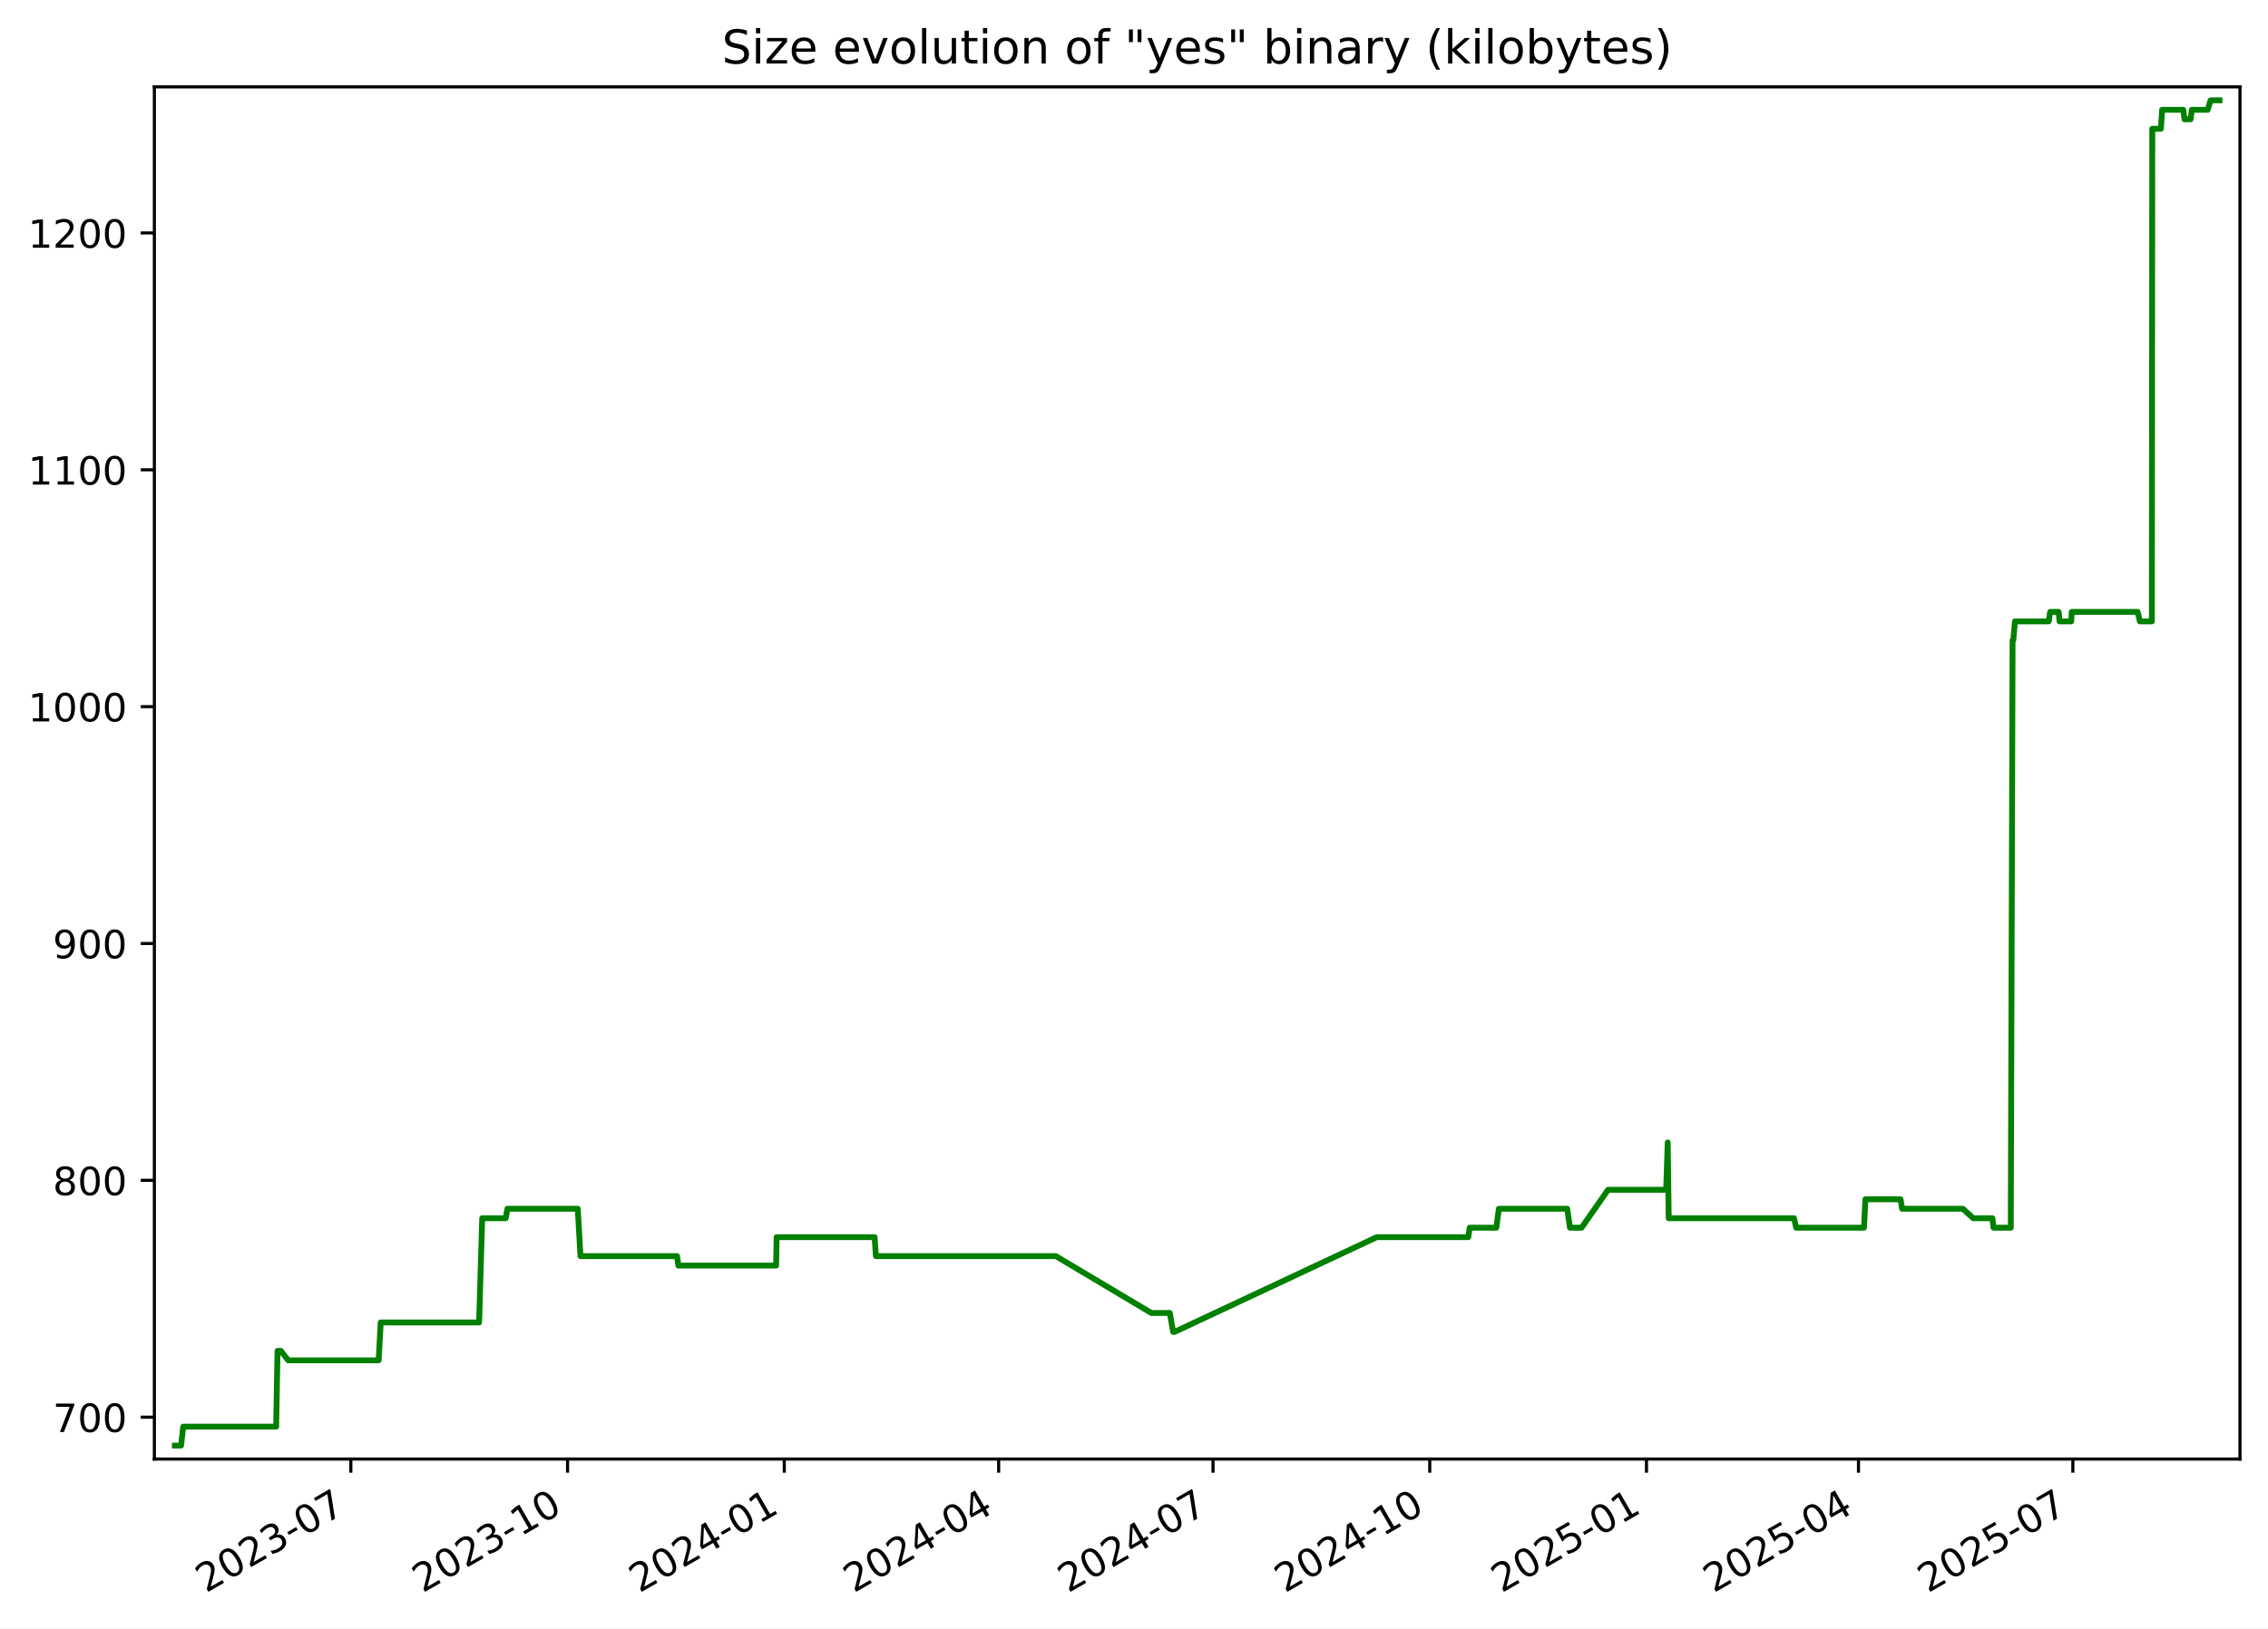
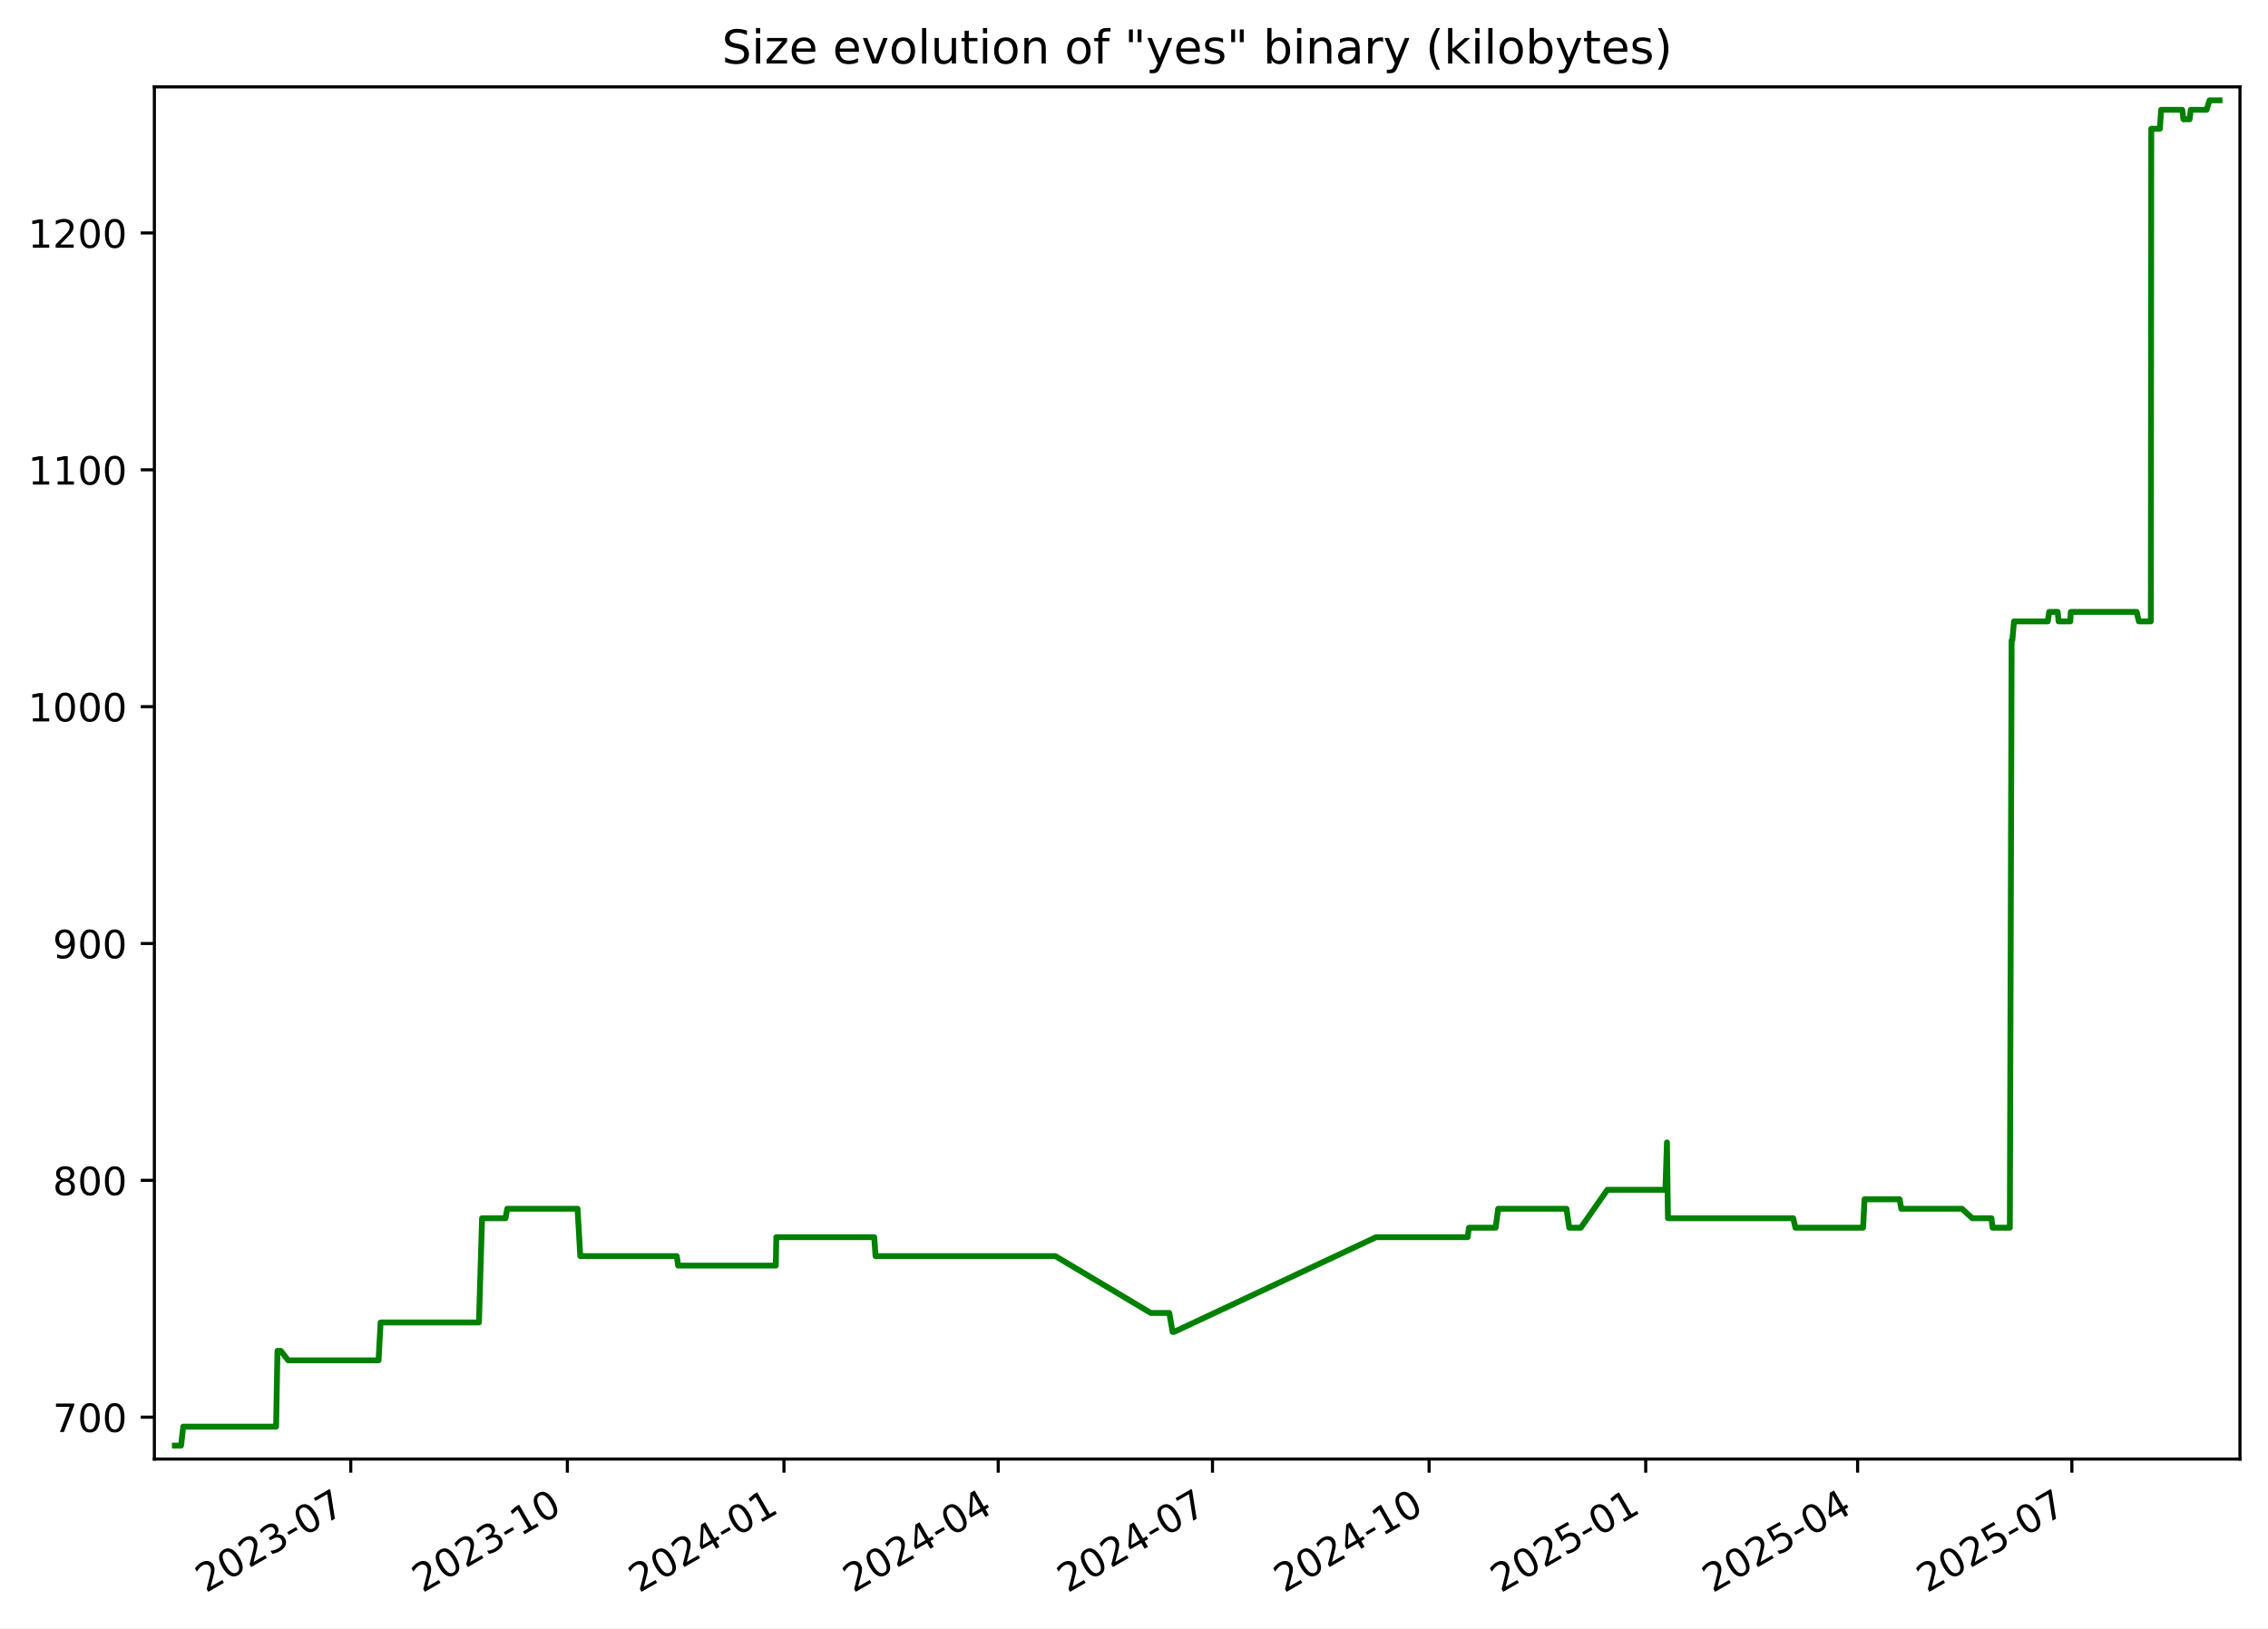
<svg xmlns="http://www.w3.org/2000/svg" xmlns:xlink="http://www.w3.org/1999/xlink" width="582.53pt" height="418.303pt" viewBox="0 0 582.53 418.303" version="1.1">
  <defs>
    <style type="text/css">*{stroke-linejoin: round; stroke-linecap: butt}</style>
  </defs>
  <g id="figure_1">
    <g id="patch_1">
      <path d="M -0 418.303  L 582.53 418.303  L 582.53 0  L -0 0  z " style="fill: #ffffff" />
    </g>
    <g id="axes_1">
      <g id="patch_2">
        <path d="M 39.65 374.83  L 575.33 374.83  L 575.33 22.318  L 39.65 22.318  z " style="fill: #ffffff" />
      </g>
      <g id="matplotlib.axis_1">
        <g id="xtick_1">
          <g id="line2d_1">
            <defs>
-               <path id="mf10d199206" d="M 0 0  L 0 3.5  " style="stroke: #000000; stroke-width: 0.8" />
+               <path id="mb9d096a5e9" d="M 0 0  L 0 3.5  " style="stroke: #000000; stroke-width: 0.8" />
            </defs>
            <g>
-               <use xlink:href="#mf10d199206" x="90.112" y="374.83" style="stroke: #000000; stroke-width: 0.8" />
+               <use xlink:href="#mb9d096a5e9" x="90.089" y="374.83" style="stroke: #000000; stroke-width: 0.8" />
            </g>
          </g>
          <g id="text_1">
-             <g transform="translate(52.88703 409.302) rotate(-30) scale(0.1 -0.1)">
+             <g transform="translate(52.86375 409.302) rotate(-30) scale(0.1 -0.1)">
              <defs>
                <path id="DejaVuSans-32" d="M 1228 531  L 3431 531  L 3431 0  L 469 0  L 469 531  Q 828 903 1448 1529  Q 2069 2156 2228 2338  Q 2531 2678 2651 2914  Q 2772 3150 2772 3378  Q 2772 3750 2511 3984  Q 2250 4219 1831 4219  Q 1534 4219 1204 4116  Q 875 4013 500 3803  L 500 4441  Q 881 4594 1212 4672  Q 1544 4750 1819 4750  Q 2544 4750 2975 4387  Q 3406 4025 3406 3419  Q 3406 3131 3298 2873  Q 3191 2616 2906 2266  Q 2828 2175 2409 1742  Q 1991 1309 1228 531  z " transform="scale(0.015625)" />
                <path id="DejaVuSans-30" d="M 2034 4250  Q 1547 4250 1301 3770  Q 1056 3291 1056 2328  Q 1056 1369 1301 889  Q 1547 409 2034 409  Q 2525 409 2770 889  Q 3016 1369 3016 2328  Q 3016 3291 2770 3770  Q 2525 4250 2034 4250  z M 2034 4750  Q 2819 4750 3233 4129  Q 3647 3509 3647 2328  Q 3647 1150 3233 529  Q 2819 -91 2034 -91  Q 1250 -91 836 529  Q 422 1150 422 2328  Q 422 3509 836 4129  Q 1250 4750 2034 4750  z " transform="scale(0.015625)" />
                <path id="DejaVuSans-33" d="M 2597 2516  Q 3050 2419 3304 2112  Q 3559 1806 3559 1356  Q 3559 666 3084 287  Q 2609 -91 1734 -91  Q 1441 -91 1130 -33  Q 819 25 488 141  L 488 750  Q 750 597 1062 519  Q 1375 441 1716 441  Q 2309 441 2620 675  Q 2931 909 2931 1356  Q 2931 1769 2642 2001  Q 2353 2234 1838 2234  L 1294 2234  L 1294 2753  L 1863 2753  Q 2328 2753 2575 2939  Q 2822 3125 2822 3475  Q 2822 3834 2567 4026  Q 2313 4219 1838 4219  Q 1578 4219 1281 4162  Q 984 4106 628 3988  L 628 4550  Q 988 4650 1302 4700  Q 1616 4750 1894 4750  Q 2613 4750 3031 4423  Q 3450 4097 3450 3541  Q 3450 3153 3228 2886  Q 3006 2619 2597 2516  z " transform="scale(0.015625)" />
                <path id="DejaVuSans-2d" d="M 313 2009  L 1997 2009  L 1997 1497  L 313 1497  L 313 2009  z " transform="scale(0.015625)" />
                <path id="DejaVuSans-37" d="M 525 4666  L 3525 4666  L 3525 4397  L 1831 0  L 1172 0  L 2766 4134  L 525 4134  L 525 4666  z " transform="scale(0.015625)" />
              </defs>
              <use xlink:href="#DejaVuSans-32" />
              <use xlink:href="#DejaVuSans-30" x="63.623" />
              <use xlink:href="#DejaVuSans-32" x="127.246" />
              <use xlink:href="#DejaVuSans-33" x="190.869" />
              <use xlink:href="#DejaVuSans-2d" x="254.492" />
              <use xlink:href="#DejaVuSans-30" x="290.576" />
              <use xlink:href="#DejaVuSans-37" x="354.199" />
            </g>
          </g>
        </g>
        <g id="xtick_2">
          <g id="line2d_2">
            <g>
-               <use xlink:href="#mf10d199206" x="145.777" y="374.83" style="stroke: #000000; stroke-width: 0.8" />
+               <use xlink:href="#mb9d096a5e9" x="145.725" y="374.83" style="stroke: #000000; stroke-width: 0.8" />
            </g>
          </g>
          <g id="text_2">
-             <g transform="translate(108.5521 409.302) rotate(-30) scale(0.1 -0.1)">
+             <g transform="translate(108.5002 409.302) rotate(-30) scale(0.1 -0.1)">
              <defs>
                <path id="DejaVuSans-31" d="M 794 531  L 1825 531  L 1825 4091  L 703 3866  L 703 4441  L 1819 4666  L 2450 4666  L 2450 531  L 3481 531  L 3481 0  L 794 0  L 794 531  z " transform="scale(0.015625)" />
              </defs>
              <use xlink:href="#DejaVuSans-32" />
              <use xlink:href="#DejaVuSans-30" x="63.623" />
              <use xlink:href="#DejaVuSans-32" x="127.246" />
              <use xlink:href="#DejaVuSans-33" x="190.869" />
              <use xlink:href="#DejaVuSans-2d" x="254.492" />
              <use xlink:href="#DejaVuSans-31" x="290.576" />
              <use xlink:href="#DejaVuSans-30" x="354.199" />
            </g>
          </g>
        </g>
        <g id="xtick_3">
          <g id="line2d_3">
            <g>
-               <use xlink:href="#mf10d199206" x="201.442" y="374.83" style="stroke: #000000; stroke-width: 0.8" />
+               <use xlink:href="#mb9d096a5e9" x="201.361" y="374.83" style="stroke: #000000; stroke-width: 0.8" />
            </g>
          </g>
          <g id="text_3">
-             <g transform="translate(164.2172 409.302) rotate(-30) scale(0.1 -0.1)">
+             <g transform="translate(164.1366 409.302) rotate(-30) scale(0.1 -0.1)">
              <defs>
                <path id="DejaVuSans-34" d="M 2419 4116  L 825 1625  L 2419 1625  L 2419 4116  z M 2253 4666  L 3047 4666  L 3047 1625  L 3713 1625  L 3713 1100  L 3047 1100  L 3047 0  L 2419 0  L 2419 1100  L 313 1100  L 313 1709  L 2253 4666  z " transform="scale(0.015625)" />
              </defs>
              <use xlink:href="#DejaVuSans-32" />
              <use xlink:href="#DejaVuSans-30" x="63.623" />
              <use xlink:href="#DejaVuSans-32" x="127.246" />
              <use xlink:href="#DejaVuSans-34" x="190.869" />
              <use xlink:href="#DejaVuSans-2d" x="254.492" />
              <use xlink:href="#DejaVuSans-30" x="290.576" />
              <use xlink:href="#DejaVuSans-31" x="354.199" />
            </g>
          </g>
        </g>
        <g id="xtick_4">
          <g id="line2d_4">
            <g>
-               <use xlink:href="#mf10d199206" x="256.502" y="374.83" style="stroke: #000000; stroke-width: 0.8" />
+               <use xlink:href="#mb9d096a5e9" x="256.393" y="374.83" style="stroke: #000000; stroke-width: 0.8" />
            </g>
          </g>
          <g id="text_4">
-             <g transform="translate(219.2772 409.302) rotate(-30) scale(0.1 -0.1)">
+             <g transform="translate(219.1683 409.302) rotate(-30) scale(0.1 -0.1)">
              <use xlink:href="#DejaVuSans-32" />
              <use xlink:href="#DejaVuSans-30" x="63.623" />
              <use xlink:href="#DejaVuSans-32" x="127.246" />
              <use xlink:href="#DejaVuSans-34" x="190.869" />
              <use xlink:href="#DejaVuSans-2d" x="254.492" />
              <use xlink:href="#DejaVuSans-30" x="290.576" />
              <use xlink:href="#DejaVuSans-34" x="354.199" />
            </g>
          </g>
        </g>
        <g id="xtick_5">
          <g id="line2d_5">
            <g>
-               <use xlink:href="#mf10d199206" x="311.562" y="374.83" style="stroke: #000000; stroke-width: 0.8" />
+               <use xlink:href="#mb9d096a5e9" x="311.425" y="374.83" style="stroke: #000000; stroke-width: 0.8" />
            </g>
          </g>
          <g id="text_5">
-             <g transform="translate(274.3373 409.302) rotate(-30) scale(0.1 -0.1)">
+             <g transform="translate(274.2 409.302) rotate(-30) scale(0.1 -0.1)">
              <use xlink:href="#DejaVuSans-32" />
              <use xlink:href="#DejaVuSans-30" x="63.623" />
              <use xlink:href="#DejaVuSans-32" x="127.246" />
              <use xlink:href="#DejaVuSans-34" x="190.869" />
              <use xlink:href="#DejaVuSans-2d" x="254.492" />
              <use xlink:href="#DejaVuSans-30" x="290.576" />
              <use xlink:href="#DejaVuSans-37" x="354.199" />
            </g>
          </g>
        </g>
        <g id="xtick_6">
          <g id="line2d_6">
            <g>
-               <use xlink:href="#mf10d199206" x="367.227" y="374.83" style="stroke: #000000; stroke-width: 0.8" />
+               <use xlink:href="#mb9d096a5e9" x="367.061" y="374.83" style="stroke: #000000; stroke-width: 0.8" />
            </g>
          </g>
          <g id="text_6">
-             <g transform="translate(330.0023 409.302) rotate(-30) scale(0.1 -0.1)">
+             <g transform="translate(329.8364 409.302) rotate(-30) scale(0.1 -0.1)">
              <use xlink:href="#DejaVuSans-32" />
              <use xlink:href="#DejaVuSans-30" x="63.623" />
              <use xlink:href="#DejaVuSans-32" x="127.246" />
              <use xlink:href="#DejaVuSans-34" x="190.869" />
              <use xlink:href="#DejaVuSans-2d" x="254.492" />
              <use xlink:href="#DejaVuSans-31" x="290.576" />
              <use xlink:href="#DejaVuSans-30" x="354.199" />
            </g>
          </g>
        </g>
        <g id="xtick_7">
          <g id="line2d_7">
            <g>
-               <use xlink:href="#mf10d199206" x="422.892" y="374.83" style="stroke: #000000; stroke-width: 0.8" />
+               <use xlink:href="#mb9d096a5e9" x="422.698" y="374.83" style="stroke: #000000; stroke-width: 0.8" />
            </g>
          </g>
          <g id="text_7">
-             <g transform="translate(385.6674 409.302) rotate(-30) scale(0.1 -0.1)">
+             <g transform="translate(385.4729 409.302) rotate(-30) scale(0.1 -0.1)">
              <defs>
                <path id="DejaVuSans-35" d="M 691 4666  L 3169 4666  L 3169 4134  L 1269 4134  L 1269 2991  Q 1406 3038 1543 3061  Q 1681 3084 1819 3084  Q 2600 3084 3056 2656  Q 3513 2228 3513 1497  Q 3513 744 3044 326  Q 2575 -91 1722 -91  Q 1428 -91 1123 -41  Q 819 9 494 109  L 494 744  Q 775 591 1075 516  Q 1375 441 1709 441  Q 2250 441 2565 725  Q 2881 1009 2881 1497  Q 2881 1984 2565 2268  Q 2250 2553 1709 2553  Q 1456 2553 1204 2497  Q 953 2441 691 2322  L 691 4666  z " transform="scale(0.015625)" />
              </defs>
              <use xlink:href="#DejaVuSans-32" />
              <use xlink:href="#DejaVuSans-30" x="63.623" />
              <use xlink:href="#DejaVuSans-32" x="127.246" />
              <use xlink:href="#DejaVuSans-35" x="190.869" />
              <use xlink:href="#DejaVuSans-2d" x="254.492" />
              <use xlink:href="#DejaVuSans-30" x="290.576" />
              <use xlink:href="#DejaVuSans-31" x="354.199" />
            </g>
          </g>
        </g>
        <g id="xtick_8">
          <g id="line2d_8">
            <g>
-               <use xlink:href="#mf10d199206" x="477.347" y="374.83" style="stroke: #000000; stroke-width: 0.8" />
+               <use xlink:href="#mb9d096a5e9" x="477.125" y="374.83" style="stroke: #000000; stroke-width: 0.8" />
            </g>
          </g>
          <g id="text_8">
-             <g transform="translate(440.1224 409.302) rotate(-30) scale(0.1 -0.1)">
+             <g transform="translate(439.8998 409.302) rotate(-30) scale(0.1 -0.1)">
              <use xlink:href="#DejaVuSans-32" />
              <use xlink:href="#DejaVuSans-30" x="63.623" />
              <use xlink:href="#DejaVuSans-32" x="127.246" />
              <use xlink:href="#DejaVuSans-35" x="190.869" />
              <use xlink:href="#DejaVuSans-2d" x="254.492" />
              <use xlink:href="#DejaVuSans-30" x="290.576" />
              <use xlink:href="#DejaVuSans-34" x="354.199" />
            </g>
          </g>
        </g>
        <g id="xtick_9">
          <g id="line2d_9">
            <g>
-               <use xlink:href="#mf10d199206" x="532.407" y="374.83" style="stroke: #000000; stroke-width: 0.8" />
+               <use xlink:href="#mb9d096a5e9" x="532.156" y="374.83" style="stroke: #000000; stroke-width: 0.8" />
            </g>
          </g>
          <g id="text_9">
-             <g transform="translate(495.1824 409.302) rotate(-30) scale(0.1 -0.1)">
+             <g transform="translate(494.9315 409.302) rotate(-30) scale(0.1 -0.1)">
              <use xlink:href="#DejaVuSans-32" />
              <use xlink:href="#DejaVuSans-30" x="63.623" />
              <use xlink:href="#DejaVuSans-32" x="127.246" />
              <use xlink:href="#DejaVuSans-35" x="190.869" />
              <use xlink:href="#DejaVuSans-2d" x="254.492" />
              <use xlink:href="#DejaVuSans-30" x="290.576" />
              <use xlink:href="#DejaVuSans-37" x="354.199" />
            </g>
          </g>
        </g>
      </g>
      <g id="matplotlib.axis_2">
        <g id="ytick_1">
          <g id="line2d_10">
            <defs>
-               <path id="m9db413fbfb" d="M 0 0  L -3.5 0  " style="stroke: #000000; stroke-width: 0.8" />
+               <path id="mc5ea82c55f" d="M 0 0  L -3.5 0  " style="stroke: #000000; stroke-width: 0.8" />
            </defs>
            <g>
-               <use xlink:href="#m9db413fbfb" x="39.65" y="364.073" style="stroke: #000000; stroke-width: 0.8" />
+               <use xlink:href="#mc5ea82c55f" x="39.65" y="364.073" style="stroke: #000000; stroke-width: 0.8" />
            </g>
          </g>
          <g id="text_10">
            <g transform="translate(13.5625 367.8719) scale(0.1 -0.1)">
              <use xlink:href="#DejaVuSans-37" />
              <use xlink:href="#DejaVuSans-30" x="63.623" />
              <use xlink:href="#DejaVuSans-30" x="127.246" />
            </g>
          </g>
        </g>
        <g id="ytick_2">
          <g id="line2d_11">
            <g>
-               <use xlink:href="#m9db413fbfb" x="39.65" y="303.228" style="stroke: #000000; stroke-width: 0.8" />
+               <use xlink:href="#mc5ea82c55f" x="39.65" y="303.228" style="stroke: #000000; stroke-width: 0.8" />
            </g>
          </g>
          <g id="text_11">
            <g transform="translate(13.5625 307.0269) scale(0.1 -0.1)">
              <defs>
                <path id="DejaVuSans-38" d="M 2034 2216  Q 1584 2216 1326 1975  Q 1069 1734 1069 1313  Q 1069 891 1326 650  Q 1584 409 2034 409  Q 2484 409 2743 651  Q 3003 894 3003 1313  Q 3003 1734 2745 1975  Q 2488 2216 2034 2216  z M 1403 2484  Q 997 2584 770 2862  Q 544 3141 544 3541  Q 544 4100 942 4425  Q 1341 4750 2034 4750  Q 2731 4750 3128 4425  Q 3525 4100 3525 3541  Q 3525 3141 3298 2862  Q 3072 2584 2669 2484  Q 3125 2378 3379 2068  Q 3634 1759 3634 1313  Q 3634 634 3220 271  Q 2806 -91 2034 -91  Q 1263 -91 848 271  Q 434 634 434 1313  Q 434 1759 690 2068  Q 947 2378 1403 2484  z M 1172 3481  Q 1172 3119 1398 2916  Q 1625 2713 2034 2713  Q 2441 2713 2670 2916  Q 2900 3119 2900 3481  Q 2900 3844 2670 4047  Q 2441 4250 2034 4250  Q 1625 4250 1398 4047  Q 1172 3844 1172 3481  z " transform="scale(0.015625)" />
              </defs>
              <use xlink:href="#DejaVuSans-38" />
              <use xlink:href="#DejaVuSans-30" x="63.623" />
              <use xlink:href="#DejaVuSans-30" x="127.246" />
            </g>
          </g>
        </g>
        <g id="ytick_3">
          <g id="line2d_12">
            <g>
-               <use xlink:href="#m9db413fbfb" x="39.65" y="242.383" style="stroke: #000000; stroke-width: 0.8" />
+               <use xlink:href="#mc5ea82c55f" x="39.65" y="242.383" style="stroke: #000000; stroke-width: 0.8" />
            </g>
          </g>
          <g id="text_12">
            <g transform="translate(13.5625 246.1818) scale(0.1 -0.1)">
              <defs>
                <path id="DejaVuSans-39" d="M 703 97  L 703 672  Q 941 559 1184 500  Q 1428 441 1663 441  Q 2288 441 2617 861  Q 2947 1281 2994 2138  Q 2813 1869 2534 1725  Q 2256 1581 1919 1581  Q 1219 1581 811 2004  Q 403 2428 403 3163  Q 403 3881 828 4315  Q 1253 4750 1959 4750  Q 2769 4750 3195 4129  Q 3622 3509 3622 2328  Q 3622 1225 3098 567  Q 2575 -91 1691 -91  Q 1453 -91 1209 -44  Q 966 3 703 97  z M 1959 2075  Q 2384 2075 2632 2365  Q 2881 2656 2881 3163  Q 2881 3666 2632 3958  Q 2384 4250 1959 4250  Q 1534 4250 1286 3958  Q 1038 3666 1038 3163  Q 1038 2656 1286 2365  Q 1534 2075 1959 2075  z " transform="scale(0.015625)" />
              </defs>
              <use xlink:href="#DejaVuSans-39" />
              <use xlink:href="#DejaVuSans-30" x="63.623" />
              <use xlink:href="#DejaVuSans-30" x="127.246" />
            </g>
          </g>
        </g>
        <g id="ytick_4">
          <g id="line2d_13">
            <g>
-               <use xlink:href="#m9db413fbfb" x="39.65" y="181.538" style="stroke: #000000; stroke-width: 0.8" />
+               <use xlink:href="#mc5ea82c55f" x="39.65" y="181.538" style="stroke: #000000; stroke-width: 0.8" />
            </g>
          </g>
          <g id="text_13">
            <g transform="translate(7.2 185.3367) scale(0.1 -0.1)">
              <use xlink:href="#DejaVuSans-31" />
              <use xlink:href="#DejaVuSans-30" x="63.623" />
              <use xlink:href="#DejaVuSans-30" x="127.246" />
              <use xlink:href="#DejaVuSans-30" x="190.869" />
            </g>
          </g>
        </g>
        <g id="ytick_5">
          <g id="line2d_14">
            <g>
-               <use xlink:href="#m9db413fbfb" x="39.65" y="120.692" style="stroke: #000000; stroke-width: 0.8" />
+               <use xlink:href="#mc5ea82c55f" x="39.65" y="120.692" style="stroke: #000000; stroke-width: 0.8" />
            </g>
          </g>
          <g id="text_14">
            <g transform="translate(7.2 124.4917) scale(0.1 -0.1)">
              <use xlink:href="#DejaVuSans-31" />
              <use xlink:href="#DejaVuSans-31" x="63.623" />
              <use xlink:href="#DejaVuSans-30" x="127.246" />
              <use xlink:href="#DejaVuSans-30" x="190.869" />
            </g>
          </g>
        </g>
        <g id="ytick_6">
          <g id="line2d_15">
            <g>
-               <use xlink:href="#m9db413fbfb" x="39.65" y="59.847" style="stroke: #000000; stroke-width: 0.8" />
+               <use xlink:href="#mc5ea82c55f" x="39.65" y="59.847" style="stroke: #000000; stroke-width: 0.8" />
            </g>
          </g>
          <g id="text_15">
            <g transform="translate(7.2 63.64658) scale(0.1 -0.1)">
              <use xlink:href="#DejaVuSans-31" />
              <use xlink:href="#DejaVuSans-32" x="63.623" />
              <use xlink:href="#DejaVuSans-30" x="127.246" />
              <use xlink:href="#DejaVuSans-30" x="190.869" />
            </g>
          </g>
        </g>
      </g>
      <g id="line2d_16">
-         <path d="M 44.902 371.374  L 46.503 371.374  L 47.064 366.507  L 70.927 366.507  L 71.281 347.036  L 72.146 347.036  L 74.032 349.47  L 97.257 349.47  L 97.784 339.735  L 123.056 339.735  L 123.853 312.963  L 129.882 312.963  L 130.327 310.529  L 148.397 310.529  L 149.099 322.698  L 173.893 322.698  L 174.239 325.132  L 199.342 325.132  L 199.473 317.83  L 224.637 317.83  L 224.977 322.698  L 271.193 322.698  L 295.717 337.301  L 300.463 337.301  L 301.315 342.168  L 301.683 342.168  L 353.604 317.83  L 377.124 317.83  L 377.476 315.397  L 384.325 315.397  L 384.979 310.529  L 402.533 310.529  L 403.244 315.397  L 406.223 315.397  L 413.019 305.661  L 427.948 305.661  L 428.351 293.492  L 428.605 312.963  L 460.791 312.963  L 461.361 315.397  L 478.762 315.397  L 479.119 308.095  L 488.145 308.095  L 488.567 310.529  L 504.165 310.529  L 506.809 312.963  L 511.738 312.963  L 512.029 315.397  L 516.464 315.397  L 516.924 164.501  L 517.103 164.501  L 517.535 159.633  L 526.212 159.633  L 526.579 157.199  L 528.761 157.199  L 528.994 159.633  L 531.991 159.633  L 532.133 157.199  L 549.055 157.199  L 549.626 159.633  L 552.699 159.633  L 552.807 33.076  L 555.023 33.076  L 555.342 28.208  L 560.767 28.208  L 561.087 30.642  L 562.659 30.642  L 562.96 28.208  L 567.03 28.208  L 567.786 25.774  L 570.078 25.774  L 570.078 25.774  " clip-path="url(#pee923d83e1)" style="fill: none; stroke: #008000; stroke-width: 1.5; stroke-linecap: square" />
+         <path d="M 44.902 371.374  L 46.503 371.374  L 47.063 366.507  L 70.914 366.507  L 71.268 347.036  L 72.132 347.036  L 74.017 349.47  L 97.23 349.47  L 97.757 339.735  L 123.016 339.735  L 123.812 312.963  L 129.839 312.963  L 130.283 310.529  L 148.344 310.529  L 149.045 322.698  L 173.827 322.698  L 174.173 325.132  L 199.263 325.132  L 199.393 317.83  L 224.544 317.83  L 224.884 322.698  L 271.077 322.698  L 295.588 337.301  L 300.331 337.301  L 301.183 342.168  L 301.551 342.168  L 353.445 317.83  L 376.953 317.83  L 377.305 315.397  L 384.15 315.397  L 384.804 310.529  L 402.349 310.529  L 403.059 315.397  L 406.037 315.397  L 412.829 305.661  L 427.751 305.661  L 428.154 293.492  L 428.408 312.963  L 460.577 312.963  L 461.147 315.397  L 478.539 315.397  L 478.895 308.095  L 487.917 308.095  L 488.339 310.529  L 503.929 310.529  L 506.571 312.963  L 511.498 312.963  L 511.788 315.397  L 516.222 315.397  L 516.681 164.501  L 516.86 164.501  L 517.292 159.633  L 525.964 159.633  L 526.331 157.199  L 528.511 157.199  L 528.745 159.633  L 531.74 159.633  L 531.882 157.199  L 548.795 157.199  L 549.366 159.633  L 552.438 159.633  L 552.546 33.076  L 554.76 33.076  L 555.079 28.208  L 560.501 28.208  L 560.822 30.642  L 562.393 30.642  L 562.693 28.208  L 566.762 28.208  L 567.517 25.774  L 570.078 25.774  L 570.078 25.774  " clip-path="url(#p29ff1800ab)" style="fill: none; stroke: #008000; stroke-width: 1.5; stroke-linecap: square" />
      </g>
      <g id="patch_3">
        <path d="M 39.65 374.83  L 39.65 22.318  " style="fill: none; stroke: #000000; stroke-width: 0.8; stroke-linejoin: miter; stroke-linecap: square" />
      </g>
      <g id="patch_4">
        <path d="M 575.33 374.83  L 575.33 22.318  " style="fill: none; stroke: #000000; stroke-width: 0.8; stroke-linejoin: miter; stroke-linecap: square" />
      </g>
      <g id="patch_5">
        <path d="M 39.65 374.83  L 575.33 374.83  " style="fill: none; stroke: #000000; stroke-width: 0.8; stroke-linejoin: miter; stroke-linecap: square" />
      </g>
      <g id="patch_6">
        <path d="M 39.65 22.318  L 575.33 22.318  " style="fill: none; stroke: #000000; stroke-width: 0.8; stroke-linejoin: miter; stroke-linecap: square" />
      </g>
      <g id="text_16">
        <g transform="translate(185.4256 16.31812) scale(0.12 -0.12)">
          <defs>
            <path id="DejaVuSans-53" d="M 3425 4513  L 3425 3897  Q 3066 4069 2747 4153  Q 2428 4238 2131 4238  Q 1616 4238 1336 4038  Q 1056 3838 1056 3469  Q 1056 3159 1242 3001  Q 1428 2844 1947 2747  L 2328 2669  Q 3034 2534 3370 2195  Q 3706 1856 3706 1288  Q 3706 609 3251 259  Q 2797 -91 1919 -91  Q 1588 -91 1214 -16  Q 841 59 441 206  L 441 856  Q 825 641 1194 531  Q 1563 422 1919 422  Q 2459 422 2753 634  Q 3047 847 3047 1241  Q 3047 1584 2836 1778  Q 2625 1972 2144 2069  L 1759 2144  Q 1053 2284 737 2584  Q 422 2884 422 3419  Q 422 4038 858 4394  Q 1294 4750 2059 4750  Q 2388 4750 2728 4690  Q 3069 4631 3425 4513  z " transform="scale(0.015625)" />
            <path id="DejaVuSans-69" d="M 603 3500  L 1178 3500  L 1178 0  L 603 0  L 603 3500  z M 603 4863  L 1178 4863  L 1178 4134  L 603 4134  L 603 4863  z " transform="scale(0.015625)" />
            <path id="DejaVuSans-7a" d="M 353 3500  L 3084 3500  L 3084 2975  L 922 459  L 3084 459  L 3084 0  L 275 0  L 275 525  L 2438 3041  L 353 3041  L 353 3500  z " transform="scale(0.015625)" />
            <path id="DejaVuSans-65" d="M 3597 1894  L 3597 1613  L 953 1613  Q 991 1019 1311 708  Q 1631 397 2203 397  Q 2534 397 2845 478  Q 3156 559 3463 722  L 3463 178  Q 3153 47 2828 -22  Q 2503 -91 2169 -91  Q 1331 -91 842 396  Q 353 884 353 1716  Q 353 2575 817 3079  Q 1281 3584 2069 3584  Q 2775 3584 3186 3129  Q 3597 2675 3597 1894  z M 3022 2063  Q 3016 2534 2758 2815  Q 2500 3097 2075 3097  Q 1594 3097 1305 2825  Q 1016 2553 972 2059  L 3022 2063  z " transform="scale(0.015625)" />
            <path id="DejaVuSans-20" transform="scale(0.015625)" />
            <path id="DejaVuSans-76" d="M 191 3500  L 800 3500  L 1894 563  L 2988 3500  L 3597 3500  L 2284 0  L 1503 0  L 191 3500  z " transform="scale(0.015625)" />
            <path id="DejaVuSans-6f" d="M 1959 3097  Q 1497 3097 1228 2736  Q 959 2375 959 1747  Q 959 1119 1226 758  Q 1494 397 1959 397  Q 2419 397 2687 759  Q 2956 1122 2956 1747  Q 2956 2369 2687 2733  Q 2419 3097 1959 3097  z M 1959 3584  Q 2709 3584 3137 3096  Q 3566 2609 3566 1747  Q 3566 888 3137 398  Q 2709 -91 1959 -91  Q 1206 -91 779 398  Q 353 888 353 1747  Q 353 2609 779 3096  Q 1206 3584 1959 3584  z " transform="scale(0.015625)" />
            <path id="DejaVuSans-6c" d="M 603 4863  L 1178 4863  L 1178 0  L 603 0  L 603 4863  z " transform="scale(0.015625)" />
            <path id="DejaVuSans-75" d="M 544 1381  L 544 3500  L 1119 3500  L 1119 1403  Q 1119 906 1312 657  Q 1506 409 1894 409  Q 2359 409 2629 706  Q 2900 1003 2900 1516  L 2900 3500  L 3475 3500  L 3475 0  L 2900 0  L 2900 538  Q 2691 219 2414 64  Q 2138 -91 1772 -91  Q 1169 -91 856 284  Q 544 659 544 1381  z M 1991 3584  L 1991 3584  z " transform="scale(0.015625)" />
            <path id="DejaVuSans-74" d="M 1172 4494  L 1172 3500  L 2356 3500  L 2356 3053  L 1172 3053  L 1172 1153  Q 1172 725 1289 603  Q 1406 481 1766 481  L 2356 481  L 2356 0  L 1766 0  Q 1100 0 847 248  Q 594 497 594 1153  L 594 3053  L 172 3053  L 172 3500  L 594 3500  L 594 4494  L 1172 4494  z " transform="scale(0.015625)" />
            <path id="DejaVuSans-6e" d="M 3513 2113  L 3513 0  L 2938 0  L 2938 2094  Q 2938 2591 2744 2837  Q 2550 3084 2163 3084  Q 1697 3084 1428 2787  Q 1159 2491 1159 1978  L 1159 0  L 581 0  L 581 3500  L 1159 3500  L 1159 2956  Q 1366 3272 1645 3428  Q 1925 3584 2291 3584  Q 2894 3584 3203 3211  Q 3513 2838 3513 2113  z " transform="scale(0.015625)" />
            <path id="DejaVuSans-66" d="M 2375 4863  L 2375 4384  L 1825 4384  Q 1516 4384 1395 4259  Q 1275 4134 1275 3809  L 1275 3500  L 2222 3500  L 2222 3053  L 1275 3053  L 1275 0  L 697 0  L 697 3053  L 147 3053  L 147 3500  L 697 3500  L 697 3744  Q 697 4328 969 4595  Q 1241 4863 1831 4863  L 2375 4863  z " transform="scale(0.015625)" />
            <path id="DejaVuSans-22" d="M 1147 4666  L 1147 2931  L 616 2931  L 616 4666  L 1147 4666  z M 2328 4666  L 2328 2931  L 1797 2931  L 1797 4666  L 2328 4666  z " transform="scale(0.015625)" />
            <path id="DejaVuSans-79" d="M 2059 -325  Q 1816 -950 1584 -1140  Q 1353 -1331 966 -1331  L 506 -1331  L 506 -850  L 844 -850  Q 1081 -850 1212 -737  Q 1344 -625 1503 -206  L 1606 56  L 191 3500  L 800 3500  L 1894 763  L 2988 3500  L 3597 3500  L 2059 -325  z " transform="scale(0.015625)" />
            <path id="DejaVuSans-73" d="M 2834 3397  L 2834 2853  Q 2591 2978 2328 3040  Q 2066 3103 1784 3103  Q 1356 3103 1142 2972  Q 928 2841 928 2578  Q 928 2378 1081 2264  Q 1234 2150 1697 2047  L 1894 2003  Q 2506 1872 2764 1633  Q 3022 1394 3022 966  Q 3022 478 2636 193  Q 2250 -91 1575 -91  Q 1294 -91 989 -36  Q 684 19 347 128  L 347 722  Q 666 556 975 473  Q 1284 391 1588 391  Q 1994 391 2212 530  Q 2431 669 2431 922  Q 2431 1156 2273 1281  Q 2116 1406 1581 1522  L 1381 1569  Q 847 1681 609 1914  Q 372 2147 372 2553  Q 372 3047 722 3315  Q 1072 3584 1716 3584  Q 2034 3584 2315 3537  Q 2597 3491 2834 3397  z " transform="scale(0.015625)" />
            <path id="DejaVuSans-62" d="M 3116 1747  Q 3116 2381 2855 2742  Q 2594 3103 2138 3103  Q 1681 3103 1420 2742  Q 1159 2381 1159 1747  Q 1159 1113 1420 752  Q 1681 391 2138 391  Q 2594 391 2855 752  Q 3116 1113 3116 1747  z M 1159 2969  Q 1341 3281 1617 3432  Q 1894 3584 2278 3584  Q 2916 3584 3314 3078  Q 3713 2572 3713 1747  Q 3713 922 3314 415  Q 2916 -91 2278 -91  Q 1894 -91 1617 61  Q 1341 213 1159 525  L 1159 0  L 581 0  L 581 4863  L 1159 4863  L 1159 2969  z " transform="scale(0.015625)" />
            <path id="DejaVuSans-61" d="M 2194 1759  Q 1497 1759 1228 1600  Q 959 1441 959 1056  Q 959 750 1161 570  Q 1363 391 1709 391  Q 2188 391 2477 730  Q 2766 1069 2766 1631  L 2766 1759  L 2194 1759  z M 3341 1997  L 3341 0  L 2766 0  L 2766 531  Q 2569 213 2275 61  Q 1981 -91 1556 -91  Q 1019 -91 701 211  Q 384 513 384 1019  Q 384 1609 779 1909  Q 1175 2209 1959 2209  L 2766 2209  L 2766 2266  Q 2766 2663 2505 2880  Q 2244 3097 1772 3097  Q 1472 3097 1187 3025  Q 903 2953 641 2809  L 641 3341  Q 956 3463 1253 3523  Q 1550 3584 1831 3584  Q 2591 3584 2966 3190  Q 3341 2797 3341 1997  z " transform="scale(0.015625)" />
            <path id="DejaVuSans-72" d="M 2631 2963  Q 2534 3019 2420 3045  Q 2306 3072 2169 3072  Q 1681 3072 1420 2755  Q 1159 2438 1159 1844  L 1159 0  L 581 0  L 581 3500  L 1159 3500  L 1159 2956  Q 1341 3275 1631 3429  Q 1922 3584 2338 3584  Q 2397 3584 2469 3576  Q 2541 3569 2628 3553  L 2631 2963  z " transform="scale(0.015625)" />
            <path id="DejaVuSans-28" d="M 1984 4856  Q 1566 4138 1362 3434  Q 1159 2731 1159 2009  Q 1159 1288 1364 580  Q 1569 -128 1984 -844  L 1484 -844  Q 1016 -109 783 600  Q 550 1309 550 2009  Q 550 2706 781 3412  Q 1013 4119 1484 4856  L 1984 4856  z " transform="scale(0.015625)" />
            <path id="DejaVuSans-6b" d="M 581 4863  L 1159 4863  L 1159 1991  L 2875 3500  L 3609 3500  L 1753 1863  L 3688 0  L 2938 0  L 1159 1709  L 1159 0  L 581 0  L 581 4863  z " transform="scale(0.015625)" />
            <path id="DejaVuSans-29" d="M 513 4856  L 1013 4856  Q 1481 4119 1714 3412  Q 1947 2706 1947 2009  Q 1947 1309 1714 600  Q 1481 -109 1013 -844  L 513 -844  Q 928 -128 1133 580  Q 1338 1288 1338 2009  Q 1338 2731 1133 3434  Q 928 4138 513 4856  z " transform="scale(0.015625)" />
          </defs>
          <use xlink:href="#DejaVuSans-53" />
          <use xlink:href="#DejaVuSans-69" x="63.477" />
          <use xlink:href="#DejaVuSans-7a" x="91.26" />
          <use xlink:href="#DejaVuSans-65" x="143.75" />
          <use xlink:href="#DejaVuSans-20" x="205.273" />
          <use xlink:href="#DejaVuSans-65" x="237.061" />
          <use xlink:href="#DejaVuSans-76" x="298.584" />
          <use xlink:href="#DejaVuSans-6f" x="357.764" />
          <use xlink:href="#DejaVuSans-6c" x="418.945" />
          <use xlink:href="#DejaVuSans-75" x="446.729" />
          <use xlink:href="#DejaVuSans-74" x="510.107" />
          <use xlink:href="#DejaVuSans-69" x="549.316" />
          <use xlink:href="#DejaVuSans-6f" x="577.1" />
          <use xlink:href="#DejaVuSans-6e" x="638.281" />
          <use xlink:href="#DejaVuSans-20" x="701.66" />
          <use xlink:href="#DejaVuSans-6f" x="733.447" />
          <use xlink:href="#DejaVuSans-66" x="794.629" />
          <use xlink:href="#DejaVuSans-20" x="829.834" />
          <use xlink:href="#DejaVuSans-22" x="861.621" />
          <use xlink:href="#DejaVuSans-79" x="907.617" />
          <use xlink:href="#DejaVuSans-65" x="966.797" />
          <use xlink:href="#DejaVuSans-73" x="1028.32" />
          <use xlink:href="#DejaVuSans-22" x="1080.42" />
          <use xlink:href="#DejaVuSans-20" x="1126.416" />
          <use xlink:href="#DejaVuSans-62" x="1158.203" />
          <use xlink:href="#DejaVuSans-69" x="1221.68" />
          <use xlink:href="#DejaVuSans-6e" x="1249.463" />
          <use xlink:href="#DejaVuSans-61" x="1312.842" />
          <use xlink:href="#DejaVuSans-72" x="1374.121" />
          <use xlink:href="#DejaVuSans-79" x="1415.234" />
          <use xlink:href="#DejaVuSans-20" x="1474.414" />
          <use xlink:href="#DejaVuSans-28" x="1506.201" />
          <use xlink:href="#DejaVuSans-6b" x="1545.215" />
          <use xlink:href="#DejaVuSans-69" x="1603.125" />
          <use xlink:href="#DejaVuSans-6c" x="1630.908" />
          <use xlink:href="#DejaVuSans-6f" x="1658.691" />
          <use xlink:href="#DejaVuSans-62" x="1719.873" />
          <use xlink:href="#DejaVuSans-79" x="1783.35" />
          <use xlink:href="#DejaVuSans-74" x="1842.529" />
          <use xlink:href="#DejaVuSans-65" x="1881.738" />
          <use xlink:href="#DejaVuSans-73" x="1943.262" />
          <use xlink:href="#DejaVuSans-29" x="1995.361" />
        </g>
      </g>
    </g>
  </g>
  <defs>
-     <clipPath id="pee923d83e1">
+     <clipPath id="p29ff1800ab">
      <rect x="39.65" y="22.318" width="535.68" height="352.512" />
    </clipPath>
  </defs>
</svg>
